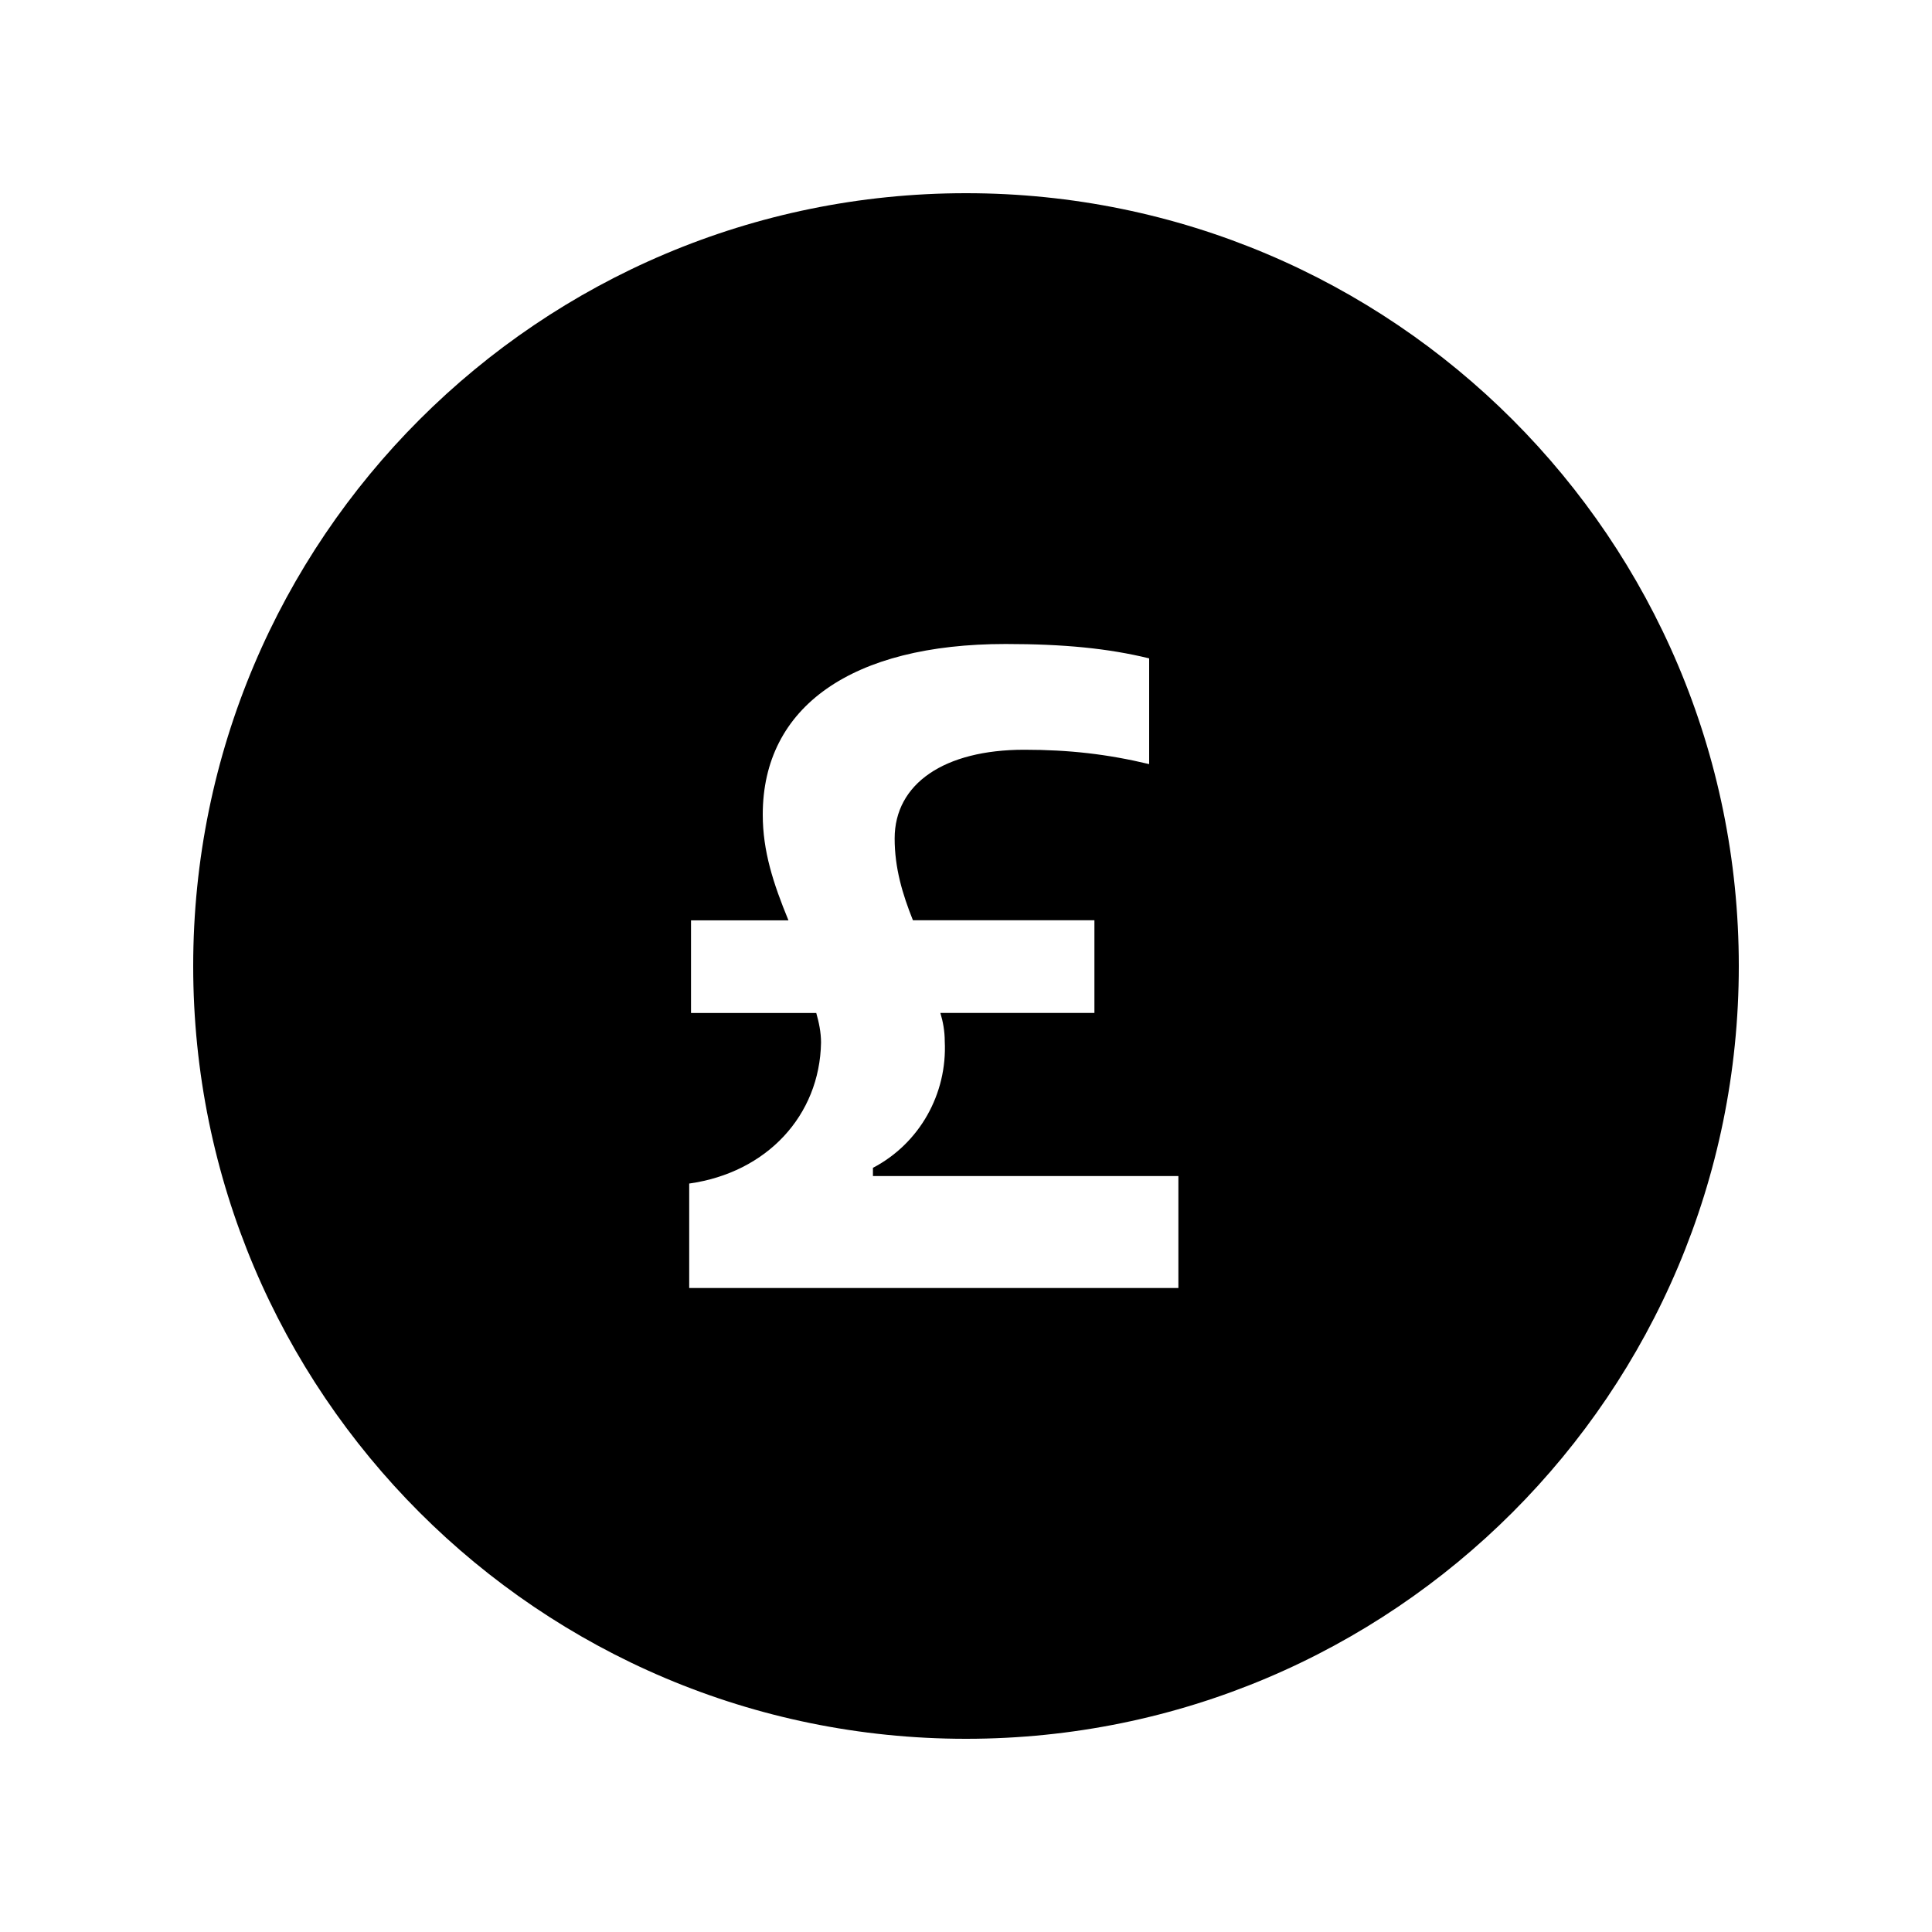
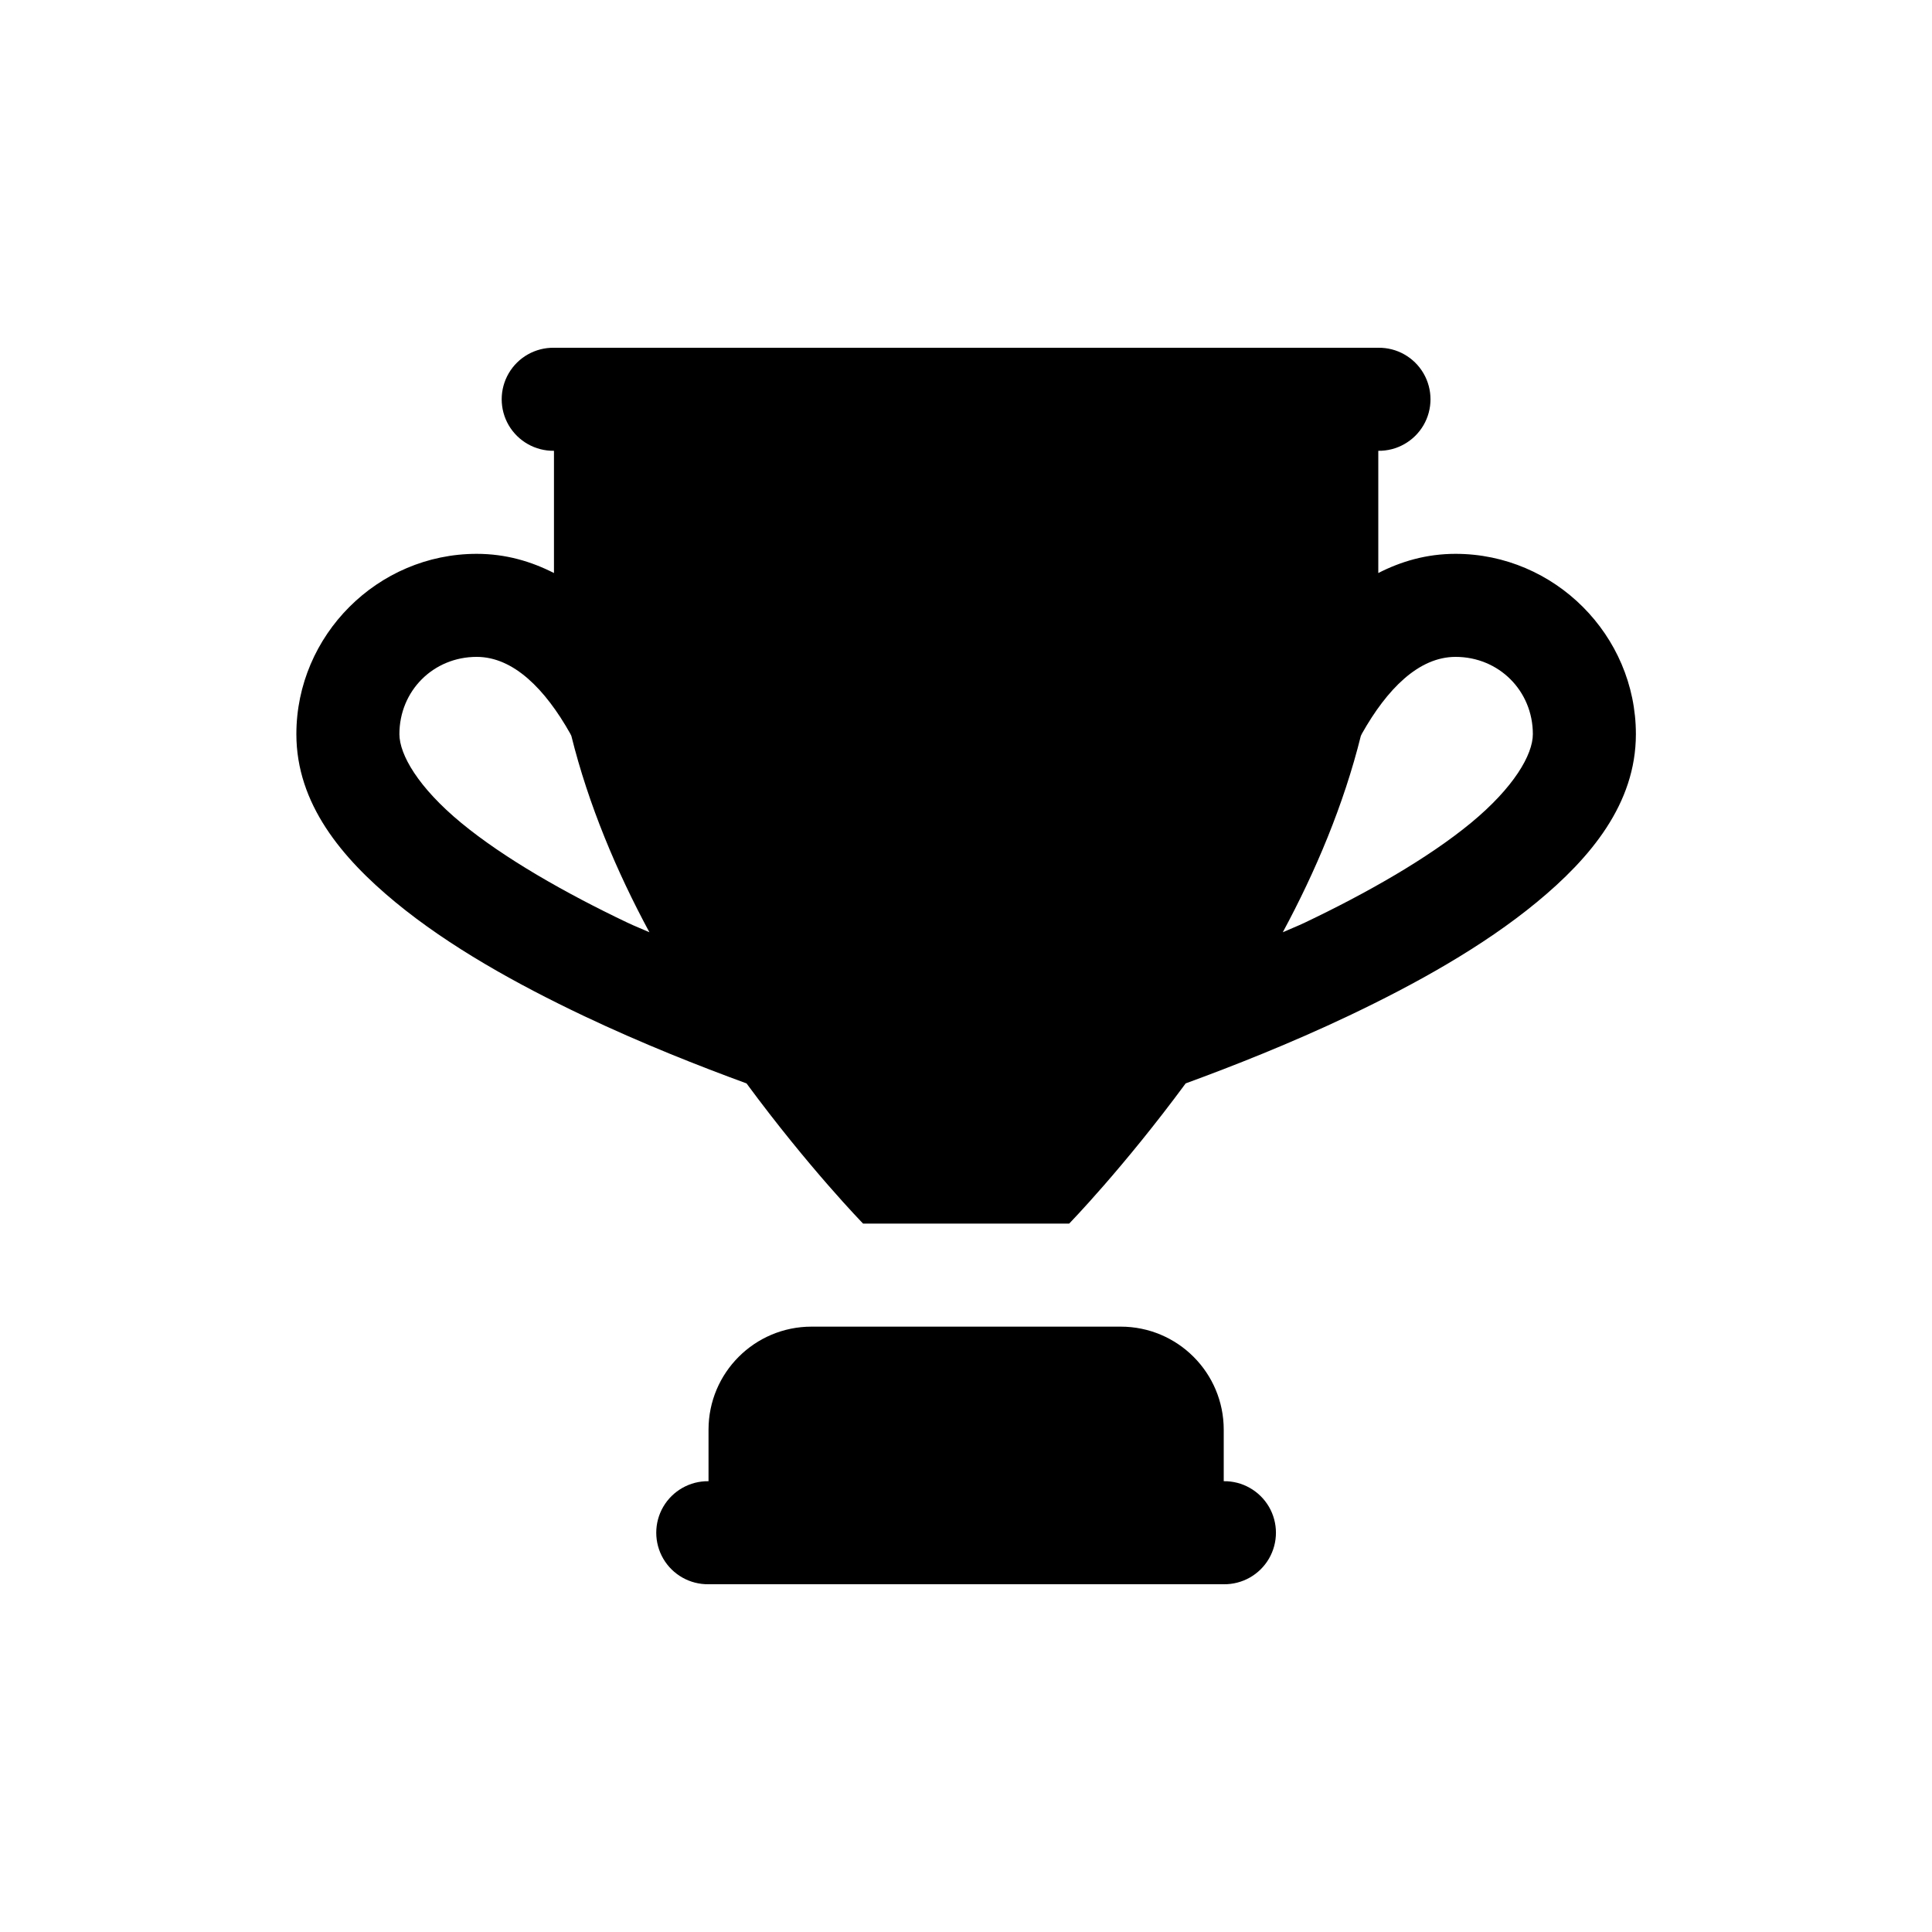
- <svg xmlns="http://www.w3.org/2000/svg" viewBox="0 0 30 30" width="30px" height="30px">
-   <path d="M15,3C8.373,3,3,8.373,3,15c0,6.627,5.373,12,12,12s12-5.373,12-12C27,8.373,21.627,3,15,3z M18.297,20h-7.595v-1.622 c1.203-0.169,2.027-1.054,2.047-2.189c0-0.162-0.034-0.318-0.074-0.459H10.73v-1.439h1.513c-0.236-0.574-0.399-1.074-0.399-1.642 c0-1.676,1.385-2.649,3.77-2.649c0.905,0,1.595,0.068,2.23,0.223v1.642c-0.649-0.155-1.243-0.223-1.939-0.223 c-1.243,0-2.013,0.527-2.013,1.378c0,0.459,0.122,0.865,0.284,1.27h2.818v1.439h-2.392c0.041,0.135,0.068,0.284,0.068,0.439 c0.041,0.818-0.392,1.588-1.115,1.966v0.128h4.743V20z" />
+ <svg xmlns="http://www.w3.org/2000/svg" width="30" height="30" viewBox="0 0 30 30" fill="none">
+   <path d="M8.602 5.4C8.313 5.396 8.045 5.547 7.899 5.797C7.754 6.046 7.754 6.354 7.899 6.603C8.045 6.852 8.313 7.004 8.602 7V8.898C8.249 8.718 7.854 8.6 7.402 8.6C5.865 8.6 4.602 9.863 4.602 11.4C4.602 12.481 5.307 13.322 6.142 14.011C6.978 14.7 8.023 15.28 9.058 15.772C9.975 16.207 10.86 16.555 11.592 16.823C12.563 18.14 13.402 19 13.402 19H15.002H16.602C16.602 19 17.44 18.14 18.411 16.823C19.143 16.555 20.028 16.207 20.945 15.772C21.98 15.28 23.025 14.7 23.861 14.011C24.697 13.322 25.402 12.481 25.402 11.4C25.402 9.863 24.139 8.6 22.602 8.6C22.149 8.6 21.754 8.718 21.402 8.898V7C21.69 7.004 21.958 6.852 22.104 6.603C22.249 6.354 22.249 6.046 22.104 5.797C21.958 5.547 21.69 5.396 21.402 5.4H8.602ZM7.402 10.2C7.975 10.2 8.467 10.703 8.855 11.392C8.861 11.404 8.865 11.415 8.872 11.427C9.138 12.497 9.575 13.533 10.084 14.476C9.969 14.424 9.86 14.383 9.745 14.328C8.78 13.869 7.825 13.325 7.161 12.777C6.497 12.229 6.202 11.719 6.202 11.4C6.202 10.727 6.729 10.2 7.402 10.2ZM22.602 10.2C23.274 10.2 23.802 10.727 23.802 11.4C23.802 11.719 23.506 12.229 22.842 12.777C22.178 13.325 21.223 13.869 20.258 14.328C20.143 14.383 20.034 14.424 19.919 14.476C20.428 13.533 20.865 12.497 21.131 11.427C21.138 11.415 21.142 11.404 21.148 11.392C21.536 10.703 22.028 10.2 22.602 10.2ZM12.602 20.6C11.718 20.6 11.002 21.316 11.002 22.2V23C10.713 22.996 10.445 23.148 10.299 23.397C10.154 23.646 10.154 23.954 10.299 24.203C10.445 24.453 10.713 24.604 11.002 24.6H19.002C19.29 24.604 19.558 24.453 19.704 24.203C19.849 23.954 19.849 23.646 19.704 23.397C19.558 23.148 19.29 22.996 19.002 23V22.2C19.002 21.316 18.286 20.6 17.402 20.6H12.602Z" fill="black" />
</svg>
